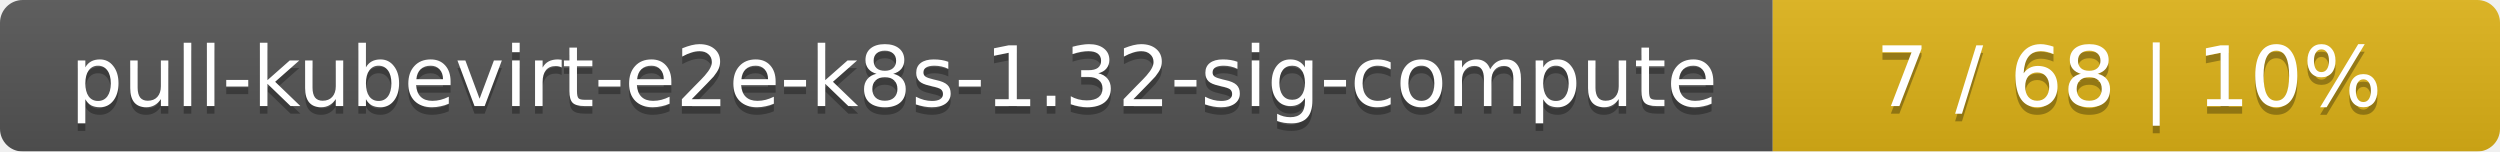
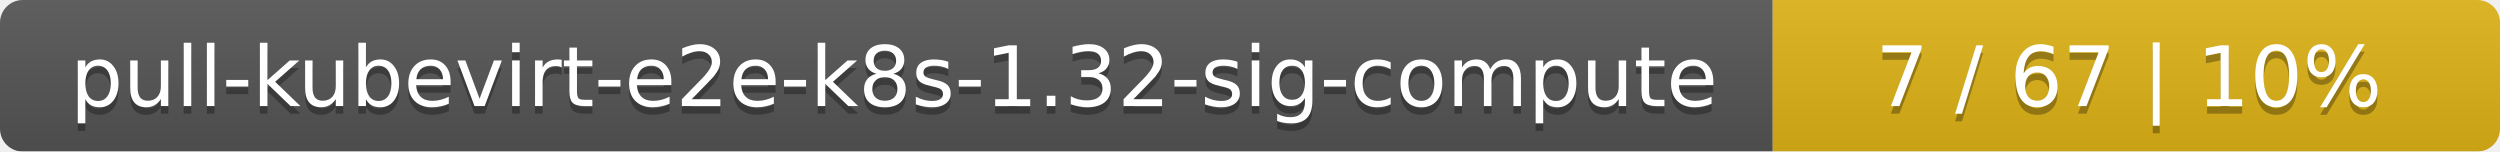
<svg xmlns="http://www.w3.org/2000/svg" width="330" height="20">
  <linearGradient id="smooth" x2="0" y2="100%">
    <stop offset="0" stop-color="#bbb" stop-opacity=".1" />
    <stop offset="1" stop-opacity=".1" />
  </linearGradient>
  <mask id="round">
    <rect width="330" height="20" rx="3" fill="#fff" />
  </mask>
  <g mask="url(#round)">
    <rect width="234" height="20" fill="#555" />
    <rect x="234" width="96" height="20" fill="#dfb317" />
    <rect width="330" height="20" fill="url(#smooth)" />
  </g>
  <g fill="#fff" text-anchor="middle" font-family="DejaVu Sans,Verdana,Geneva,sans-serif" font-size="11">
    <text x="118" y="15" fill="#010101" fill-opacity=".3">pull-kubevirt-e2e-k8s-1.32-sig-compute</text>
    <text x="118" y="14">pull-kubevirt-e2e-k8s-1.32-sig-compute</text>
-     <text x="281" y="15" fill="#010101" fill-opacity=".3">7 / 68    |    10%</text>
-     <text x="281" y="14">7 / 68    |    10%</text>
+     <text x="281" y="15" fill="#010101" fill-opacity=".3">7 / 67    |    10%</text>
+     <text x="281" y="14">7 / 67    |    10%</text>
  </g>
</svg>
